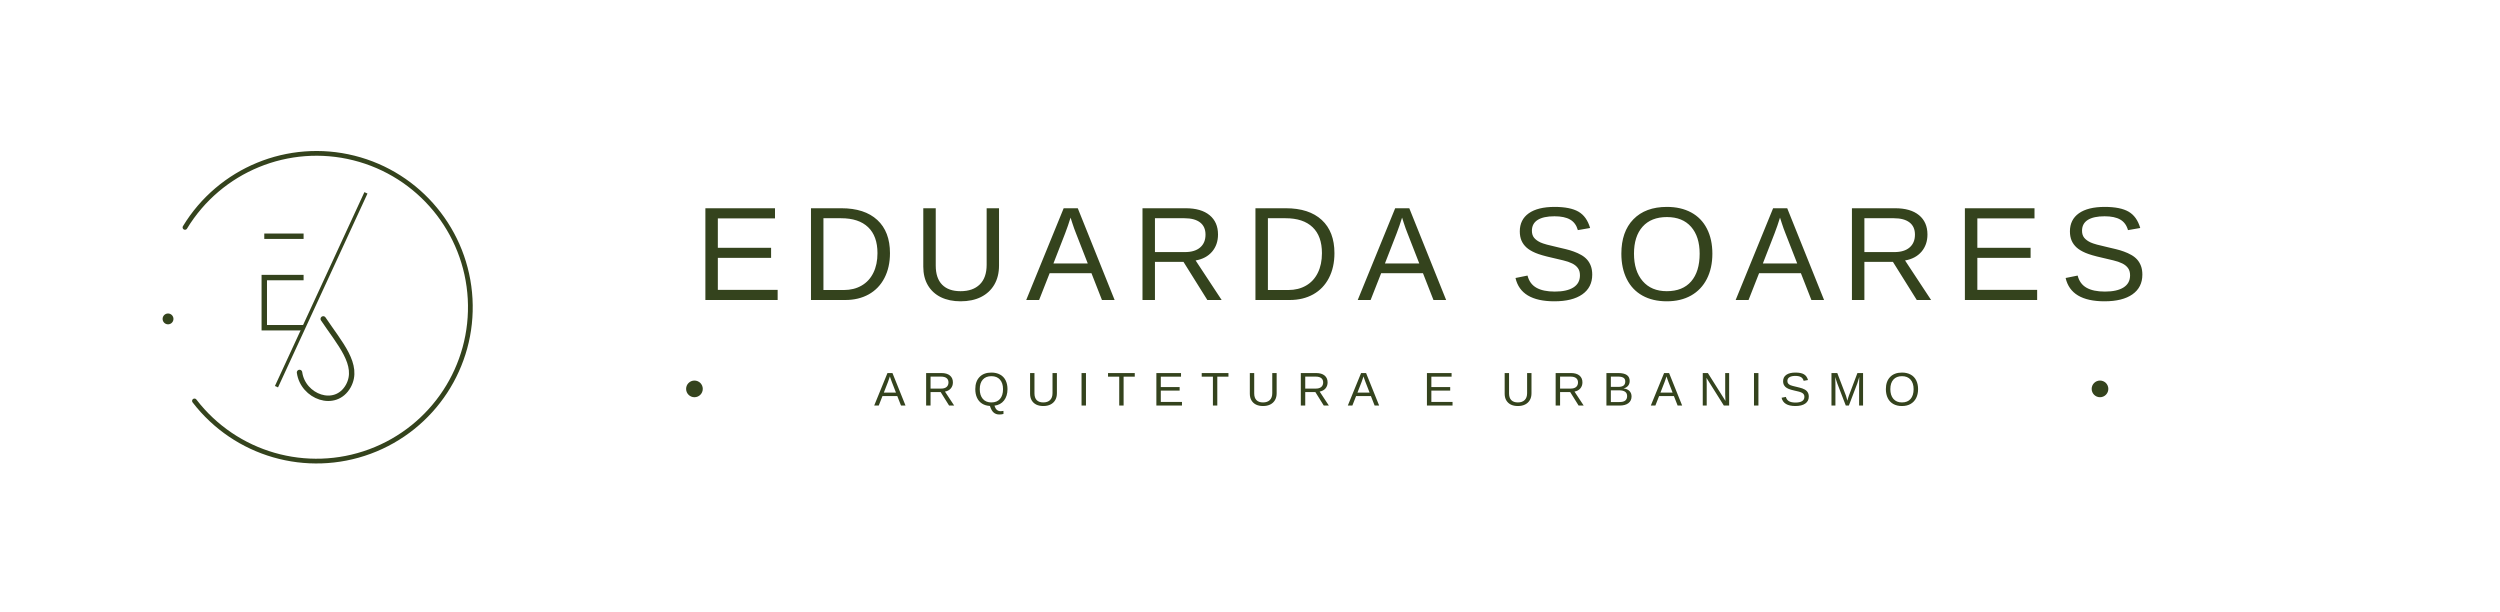
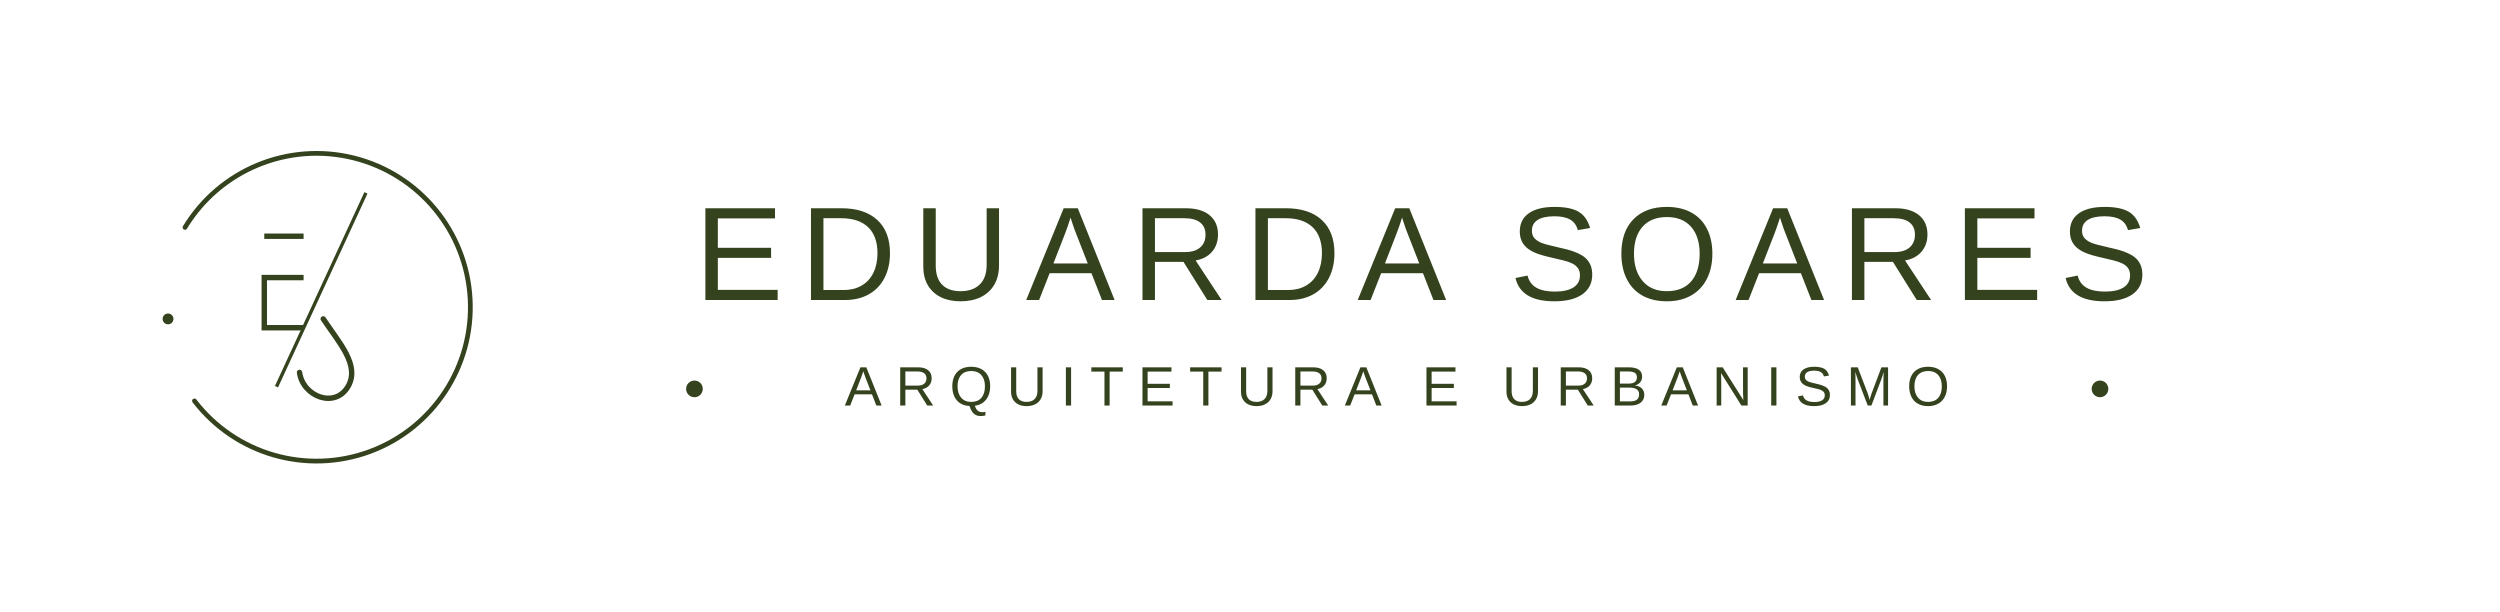
<svg xmlns="http://www.w3.org/2000/svg" viewBox="0 0 900 220" role="img" aria-label="Eduarda Soares Arquitetura e Urbanismo">
  <style>
    .brand {
      color: #34431d;
      font-family: "Century Gothic", "Avenir Next", Montserrat, Arial, sans-serif;
      font-weight: 400;
      letter-spacing: 0;
    }
    .title {
      font-size: 68px;
      letter-spacing: 8px;
    }
    .subtitle {
      font-size: 26px;
      letter-spacing: 8px;
    }
    .nav-title {
      font-size: 48px;
      letter-spacing: 6px;
    }
    .nav-subtitle {
-       font-size: 17px;
-       letter-spacing: 6px;
+       font-size: 20px;
+       letter-spacing: 5px;
    }
  </style>
  <g class="brand">
    <g transform="translate(50 46) scale(0.244)">
      <g id="mark" fill="none" stroke="currentColor" stroke-linejoin="round">
        <path d="M 68 147 A 227 227 0 1 1 82 403" stroke-width="7" stroke-linecap="round" />
        <circle cx="43" cy="282" r="8" fill="currentColor" stroke="none" />
        <path d="M 185 160 H 243" stroke-width="8" stroke-linecap="butt" />
        <path d="M 243 221 H 185 V 295 H 243" stroke-width="8" stroke-linecap="butt" stroke-linejoin="miter" />
        <path d="M 335 96 L 203 382" stroke-width="5" stroke-linecap="butt" />
        <path d="M 272 282 C 296 318 326 350 309 381 C 290 415 242 397 237 361" stroke-width="8" stroke-linecap="round" />
      </g>
    </g>
    <text class="nav-title" x="250" y="108" fill="currentColor">EDUARDA SOARES</text>
    <circle cx="250" cy="140" r="3" fill="currentColor" />
    <text class="nav-subtitle" x="503" y="146" text-anchor="middle" fill="currentColor">ARQUITETURA E URBANISMO</text>
    <circle cx="756" cy="140" r="3" fill="currentColor" />
  </g>
</svg>
